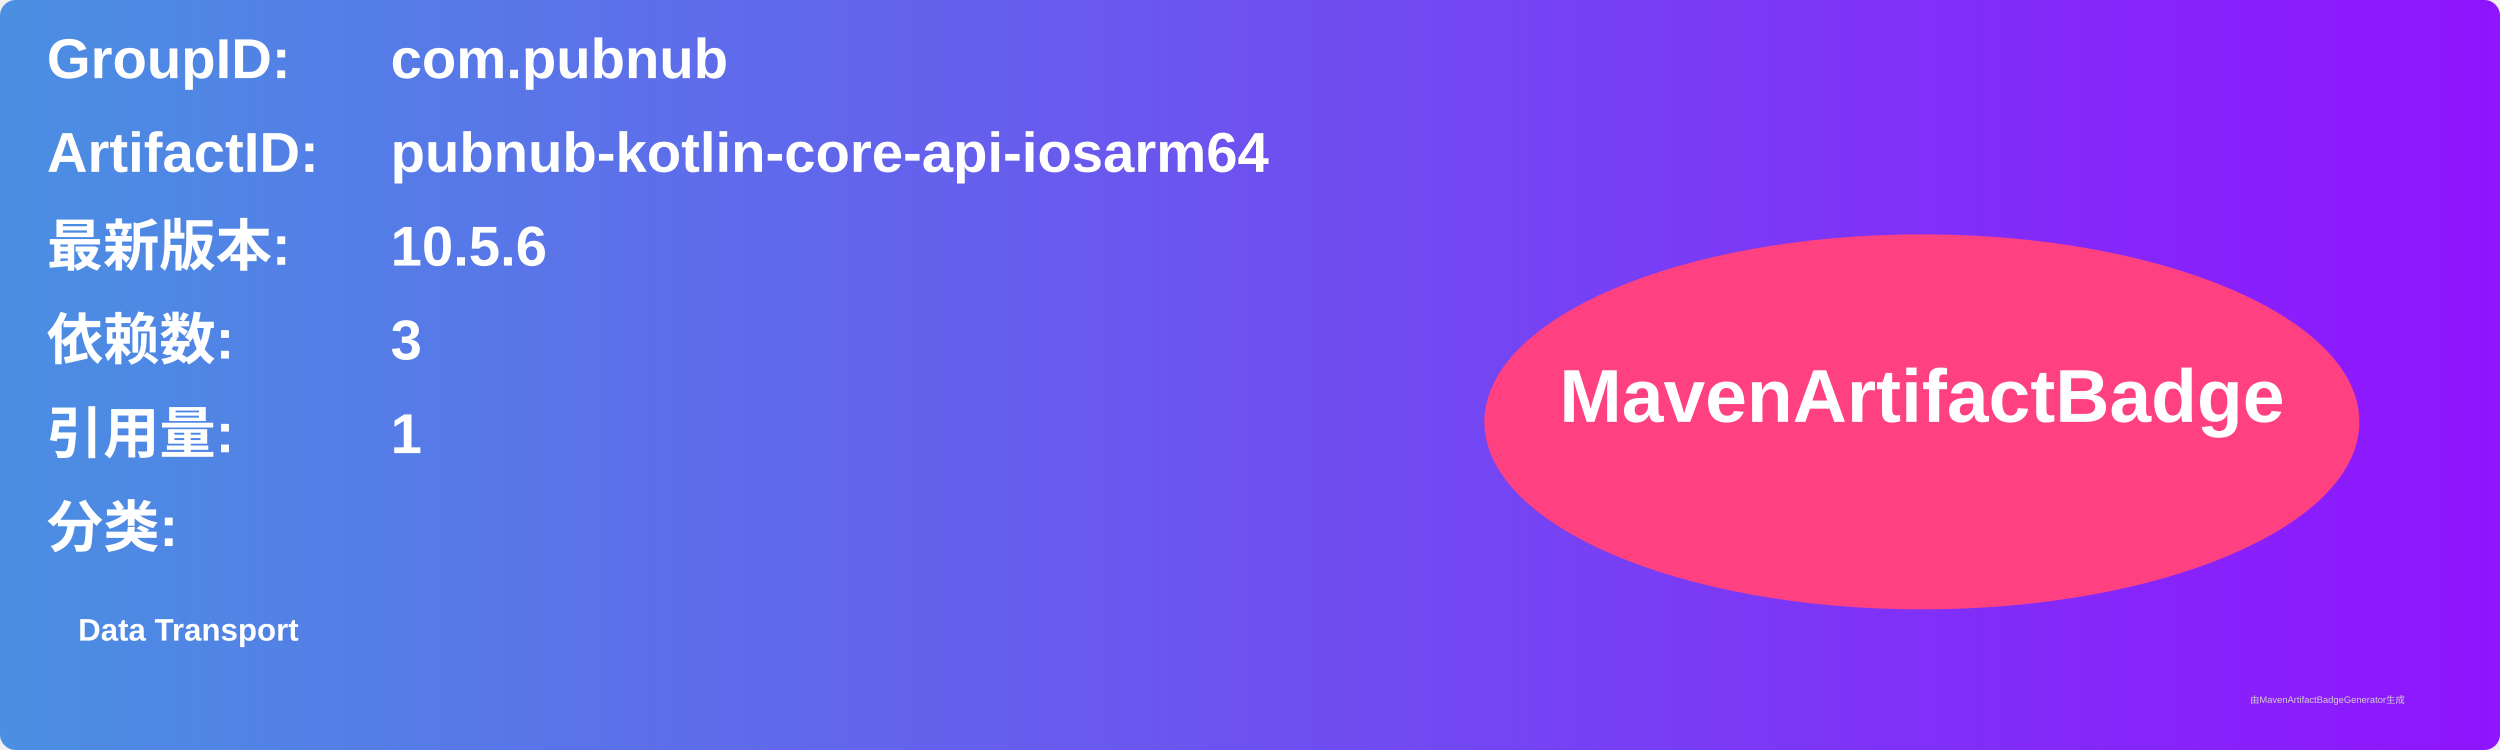
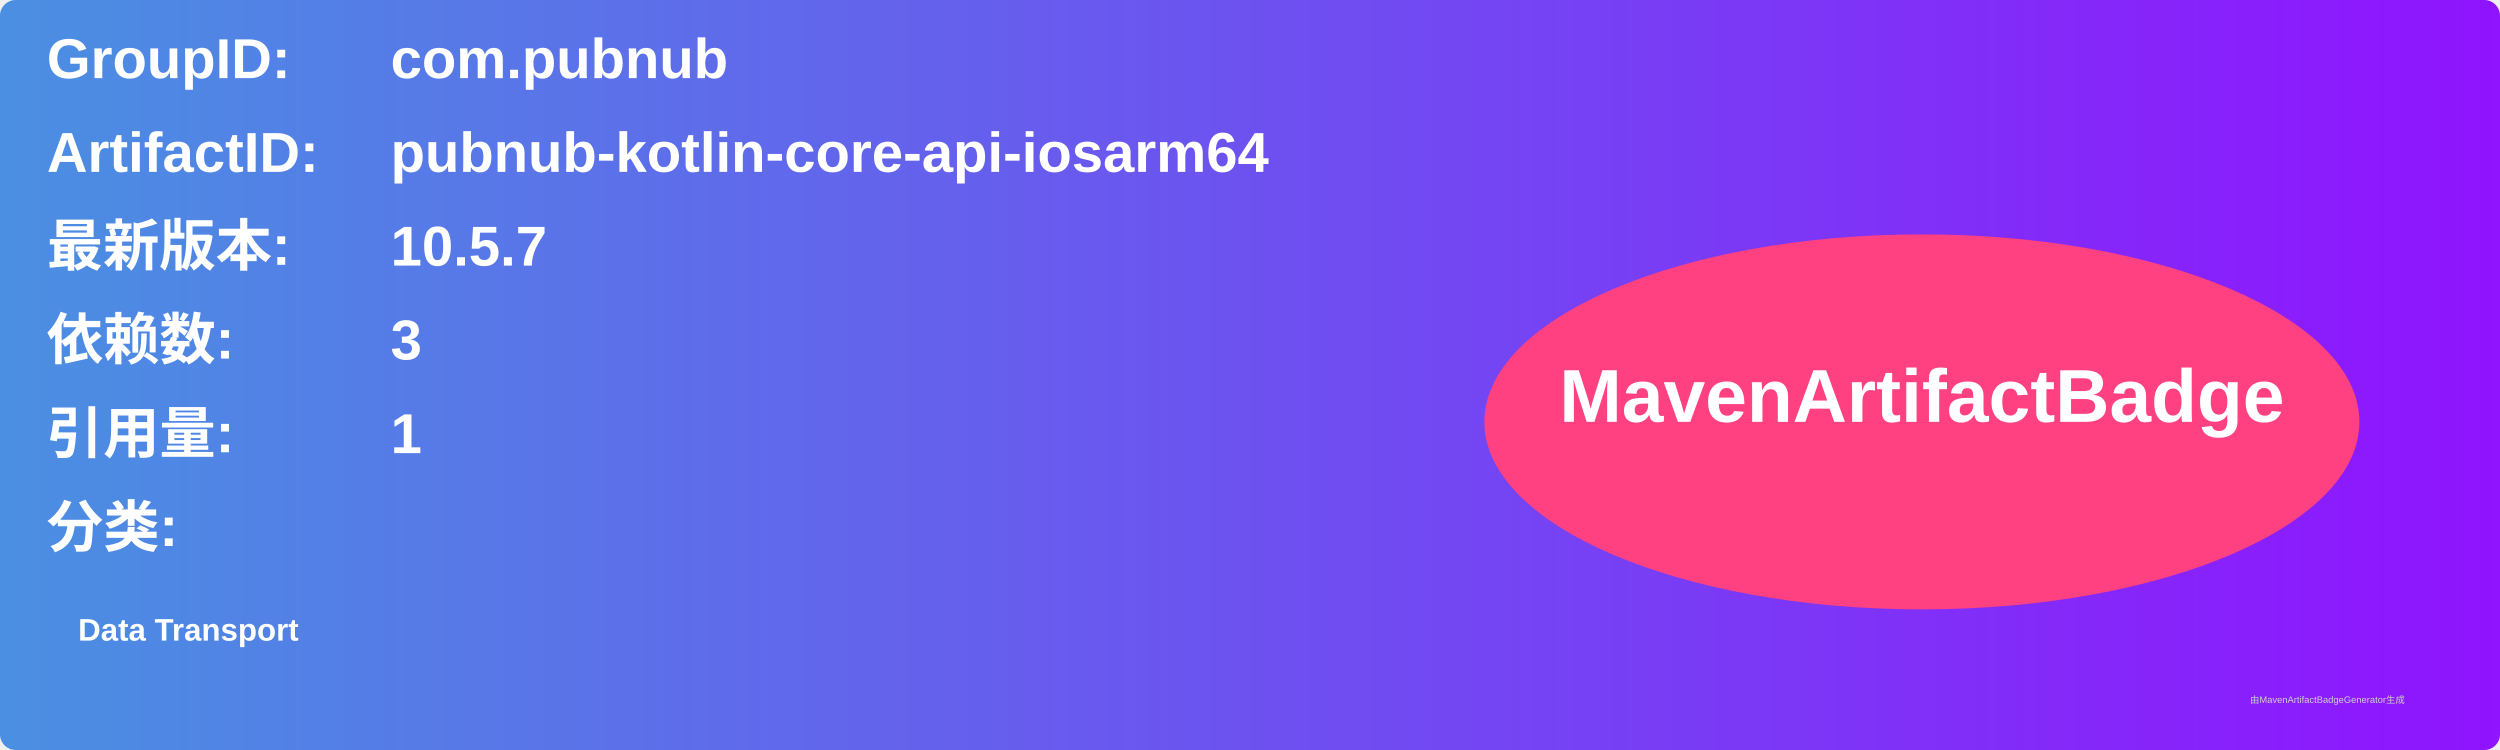
<svg xmlns="http://www.w3.org/2000/svg" width="800" height="240" viewBox="0 0 800 240">
  <linearGradient id="grad" x1="0%" y1="0%" x2="100%" y2="0%">
    <stop offset="0%" stop-color="#4a90e2" />
    <stop offset="100%" stop-color="#9013fe" />
  </linearGradient>
  <rect width="100%" height="100%" rx="5" ry="5" fill="url(#grad)" />
  <g transform="translate(15, 15)">
    <text x="0" y="10" font-family="Arial" font-size="18" fill="white" font-weight="bold" width="260">GroupID:</text>
    <text x="110" y="10" font-family="Arial" font-size="18" fill="white" font-weight="bold" width="460">com.pubnub</text>
    <text x="0" y="40" font-family="Arial" font-size="18" fill="white" font-weight="bold" width="260">ArtifactID:</text>
    <text x="110" y="40" font-family="Arial" font-size="18" fill="white" font-weight="bold" width="460">pubnub-kotlin-core-api-iosarm64</text>
    <text x="0" y="70" font-family="Arial" font-size="18" fill="white" font-weight="bold">最新版本:</text>
    <text x="110" y="70" font-family="Arial" font-size="18" fill="white" font-weight="bold">
-       <tspan font-weight="bold">10.5.6</tspan>
+       <tspan font-weight="bold">10.5.7</tspan>
    </text>
    <text x="0" y="100" font-family="Arial" font-size="18" fill="white" font-weight="bold">依赖数: </text>
    <text x="110" y="100" font-family="Arial" font-size="18" fill="white">
      <tspan font-weight="bold">3</tspan>
    </text>
    <text x="0" y="130" font-family="Arial" font-size="18" fill="white" font-weight="bold">引用量: </text>
    <text x="110" y="130" font-family="Arial" font-size="18" fill="white">
      <tspan font-weight="bold">1</tspan>
    </text>
    <text x="0" y="160" font-family="Arial" font-size="18" fill="white" font-weight="bold">分类:</text>
    <text x="10" y="190" font-family="Arial" font-size="10" fill="white">
      <tspan font-weight="bold">Data Transport</tspan>
    </text>
    <ellipse cx="600" cy="120" rx="140" ry="60" fill="#ff4081" />
    <text x="600" y="120" text-anchor="middle" font-family="Arial" font-size="24" fill="white" font-weight="bold">MavenArtifactBadge</text>
  </g>
  <text x="720" y="225" font-family="Arial" font-size="3" fill="#d0d0d0">由MavenArtifactBadgeGenerator生成</text>
</svg>
